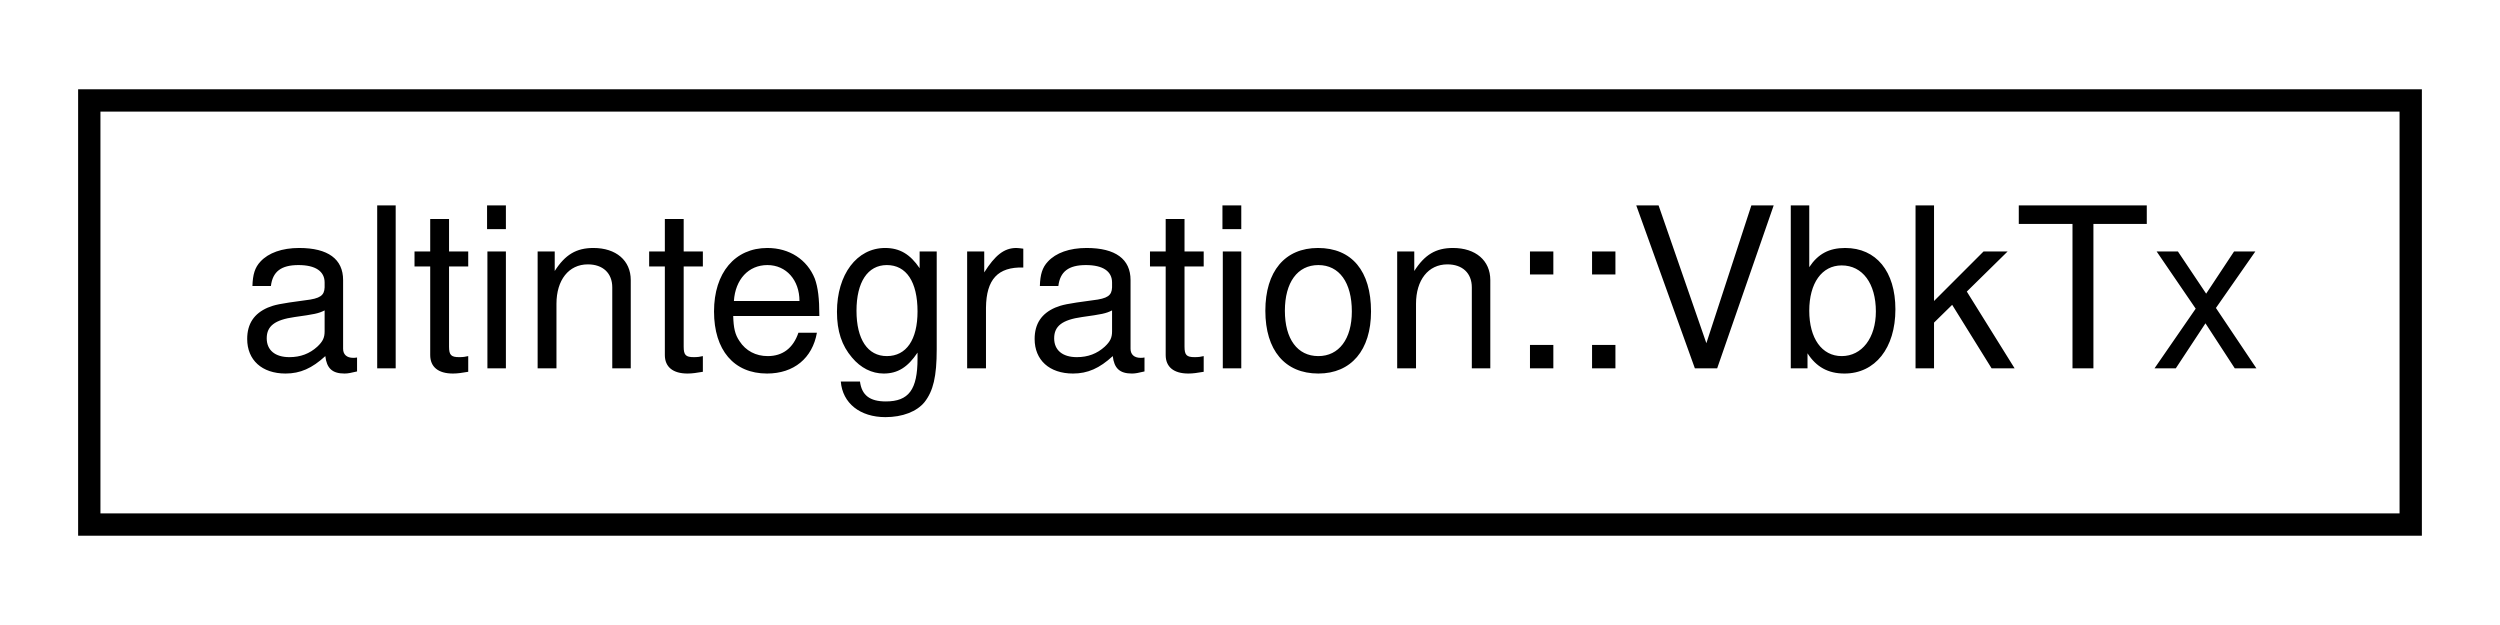
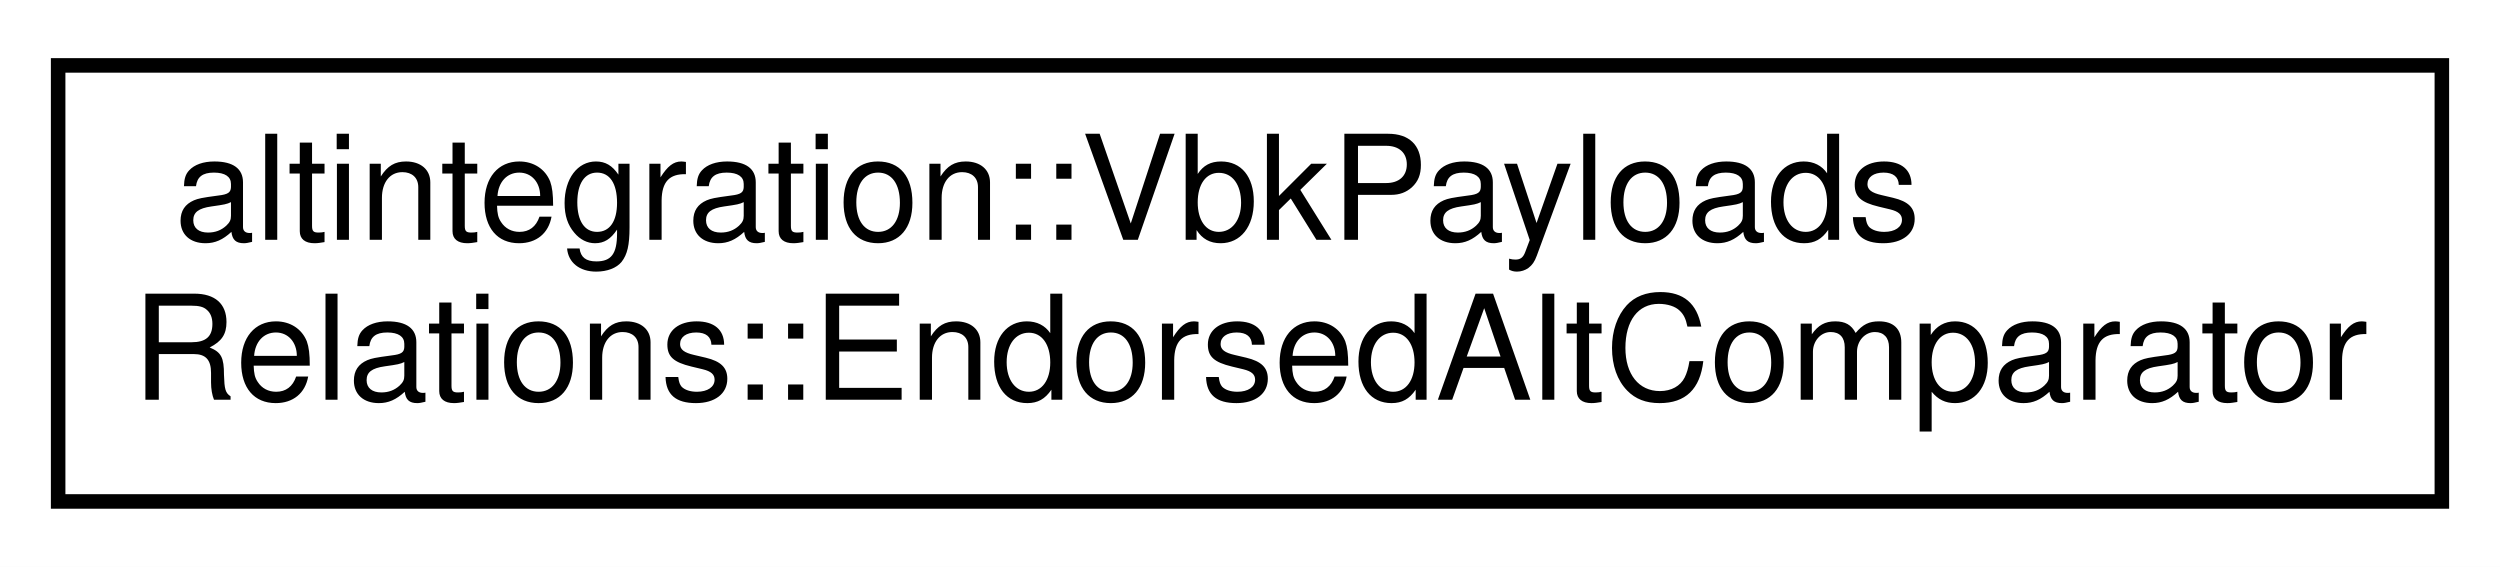
- <svg xmlns="http://www.w3.org/2000/svg" xmlns:xlink="http://www.w3.org/1999/xlink" width="112pt" height="28pt" viewBox="0.00 0.00 112.00 28.00">
-   <g id="graph0" class="graph" transform="scale(1 1) rotate(0) translate(4 24)">
-     <polygon fill="white" stroke="transparent" points="-4,4 -4,-24 108,-24 108,4 -4,4" />
+ <svg xmlns="http://www.w3.org/2000/svg" xmlns:xlink="http://www.w3.org/1999/xlink" width="172pt" height="39pt" viewBox="0.00 0.00 172.00 39.00">
+   <g id="graph0" class="graph" transform="scale(1 1) rotate(0) translate(4 35)">
+     <polygon fill="white" stroke="transparent" points="-4,4 -4,-35 168,-35 168,4 -4,4" />
    <g id="node1" class="node">
      <g id="a_node1">
-         <a xlink:href="structaltintegration_1_1VbkTx.html" target="_top" xlink:title="Veriblock transaction, which endorses ALT block in VBK blockchain.">
-           <polygon fill="white" stroke="black" points="0,-0.5 0,-19.5 104,-19.5 104,-0.5 0,-0.5" />
-           <text text-anchor="middle" x="52" y="-7.5" font-family="Helvetica,sans-Serif" font-size="10.00">altintegration::VbkTx</text>
+         <a xlink:href="structaltintegration_1_1VbkPayloadsRelations_1_1EndorsedAltComparator.html" target="_top" xlink:title=" ">
+           <polygon fill="white" stroke="black" points="0,-0.5 0,-30.5 164,-30.5 164,-0.5 0,-0.5" />
+           <text text-anchor="start" x="8" y="-18.5" font-family="Helvetica,sans-Serif" font-size="10.00">altintegration::VbkPayloads</text>
+           <text text-anchor="middle" x="82" y="-7.5" font-family="Helvetica,sans-Serif" font-size="10.00">Relations::EndorsedAltComparator</text>
        </a>
      </g>
    </g>
  </g>
</svg>
